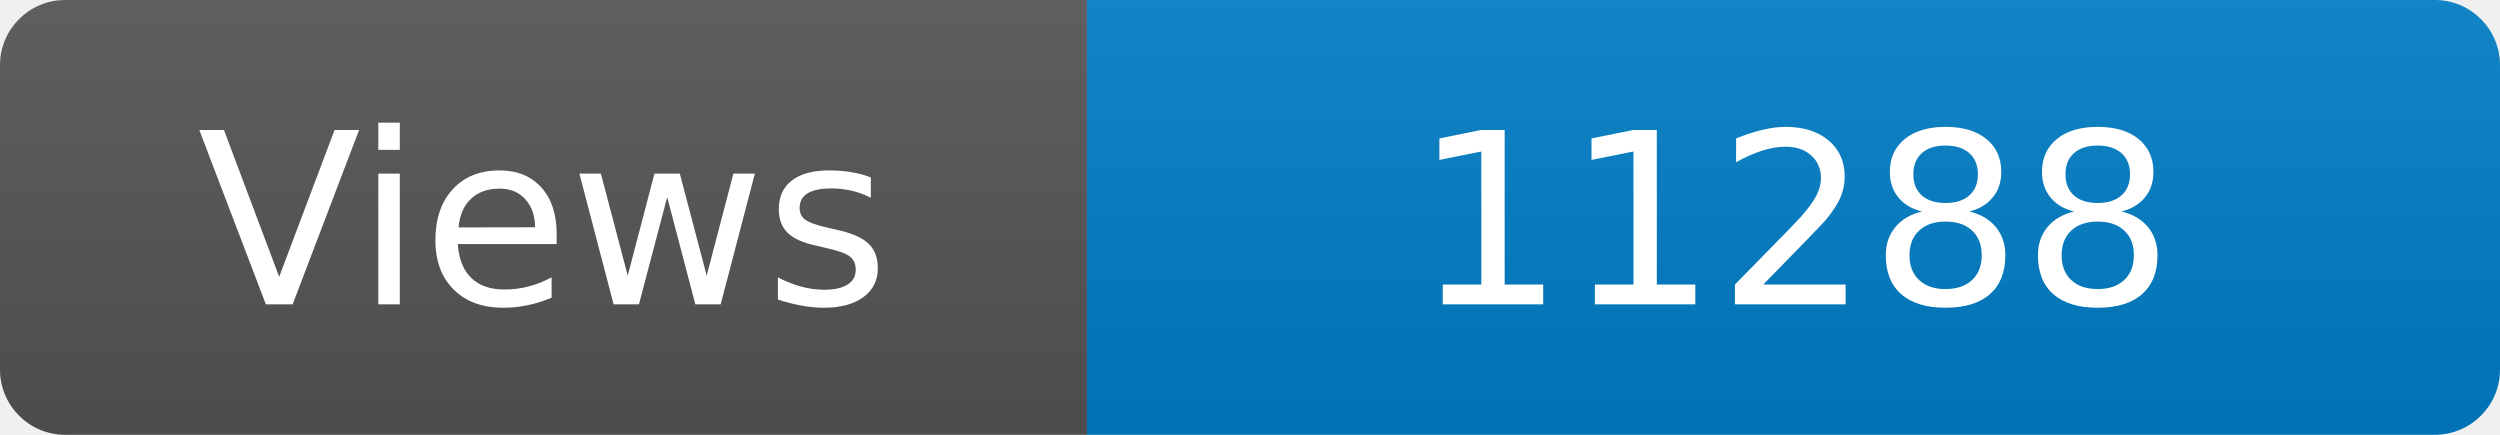
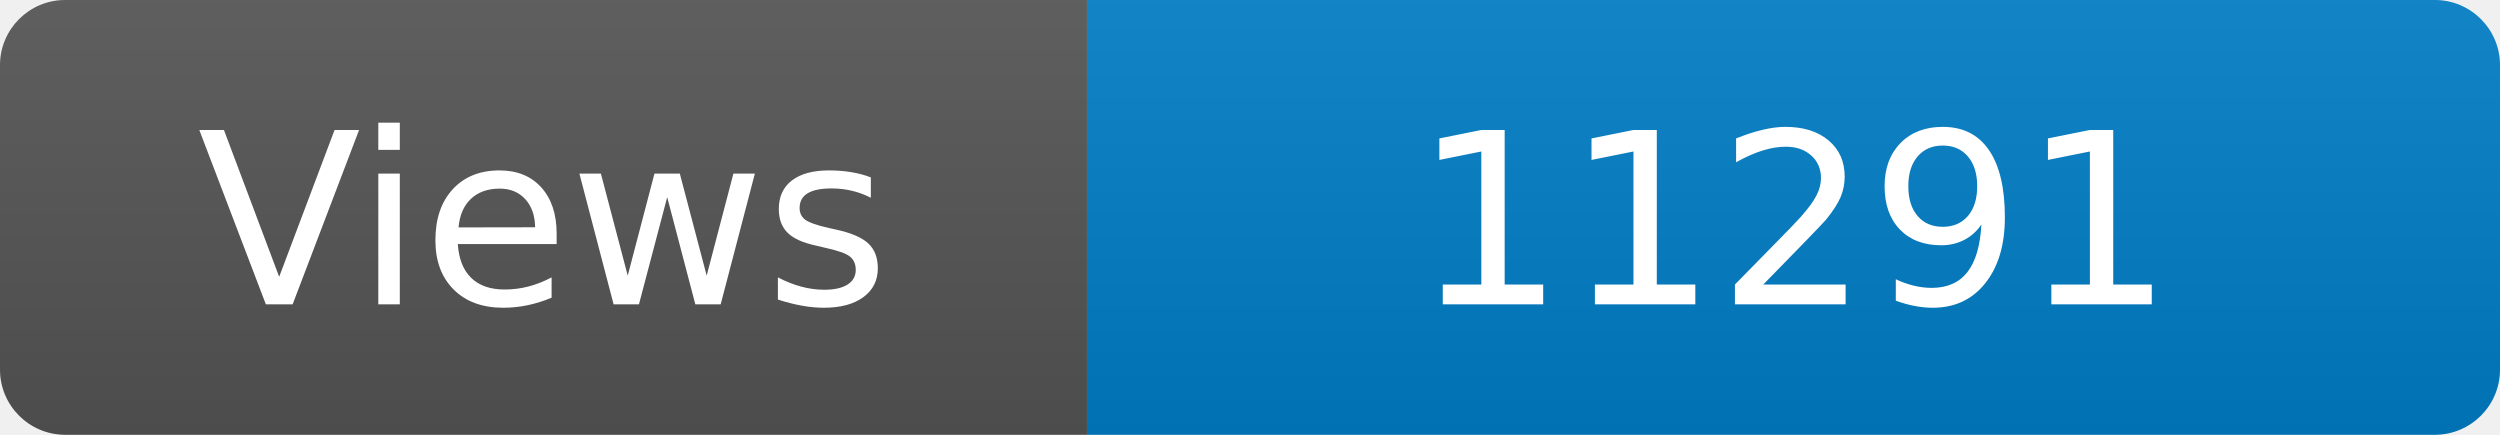
<svg xmlns="http://www.w3.org/2000/svg" width="115" height="20" role="img" aria-label="Maintained?: yes">
  <linearGradient id="s" x2="0" y2="100%">
    <stop offset="0" stop-color="#bbb" stop-opacity=".1" />
    <stop offset="1" stop-opacity=".1" />
  </linearGradient>
  <clipPath id="r">
    <rect width="115" height="20" rx="3" fill="#fff" />
  </clipPath>
  <g clip-path="url(#r)">
    <rect width="50" height="20" fill="#555" />
    <rect x="50" width="160" height="20" fill="#007ec6" />
    <rect width="115" height="20" fill="url(#s)" />
  </g>
  <g fill="#fff" text-anchor="middle" font-family="Verdana,Geneva,DejaVu Sans,sans-serif" font-size="110">
    <text x="250" y="140" transform="scale(.1)" fill="#fff">Views</text>
-     <text x="825" y="140" transform="scale(.1)" fill="#fff">11288</text>
+     <text x="825" y="140" transform="scale(.1)" fill="#fff">11291</text>
  </g>
</svg>
